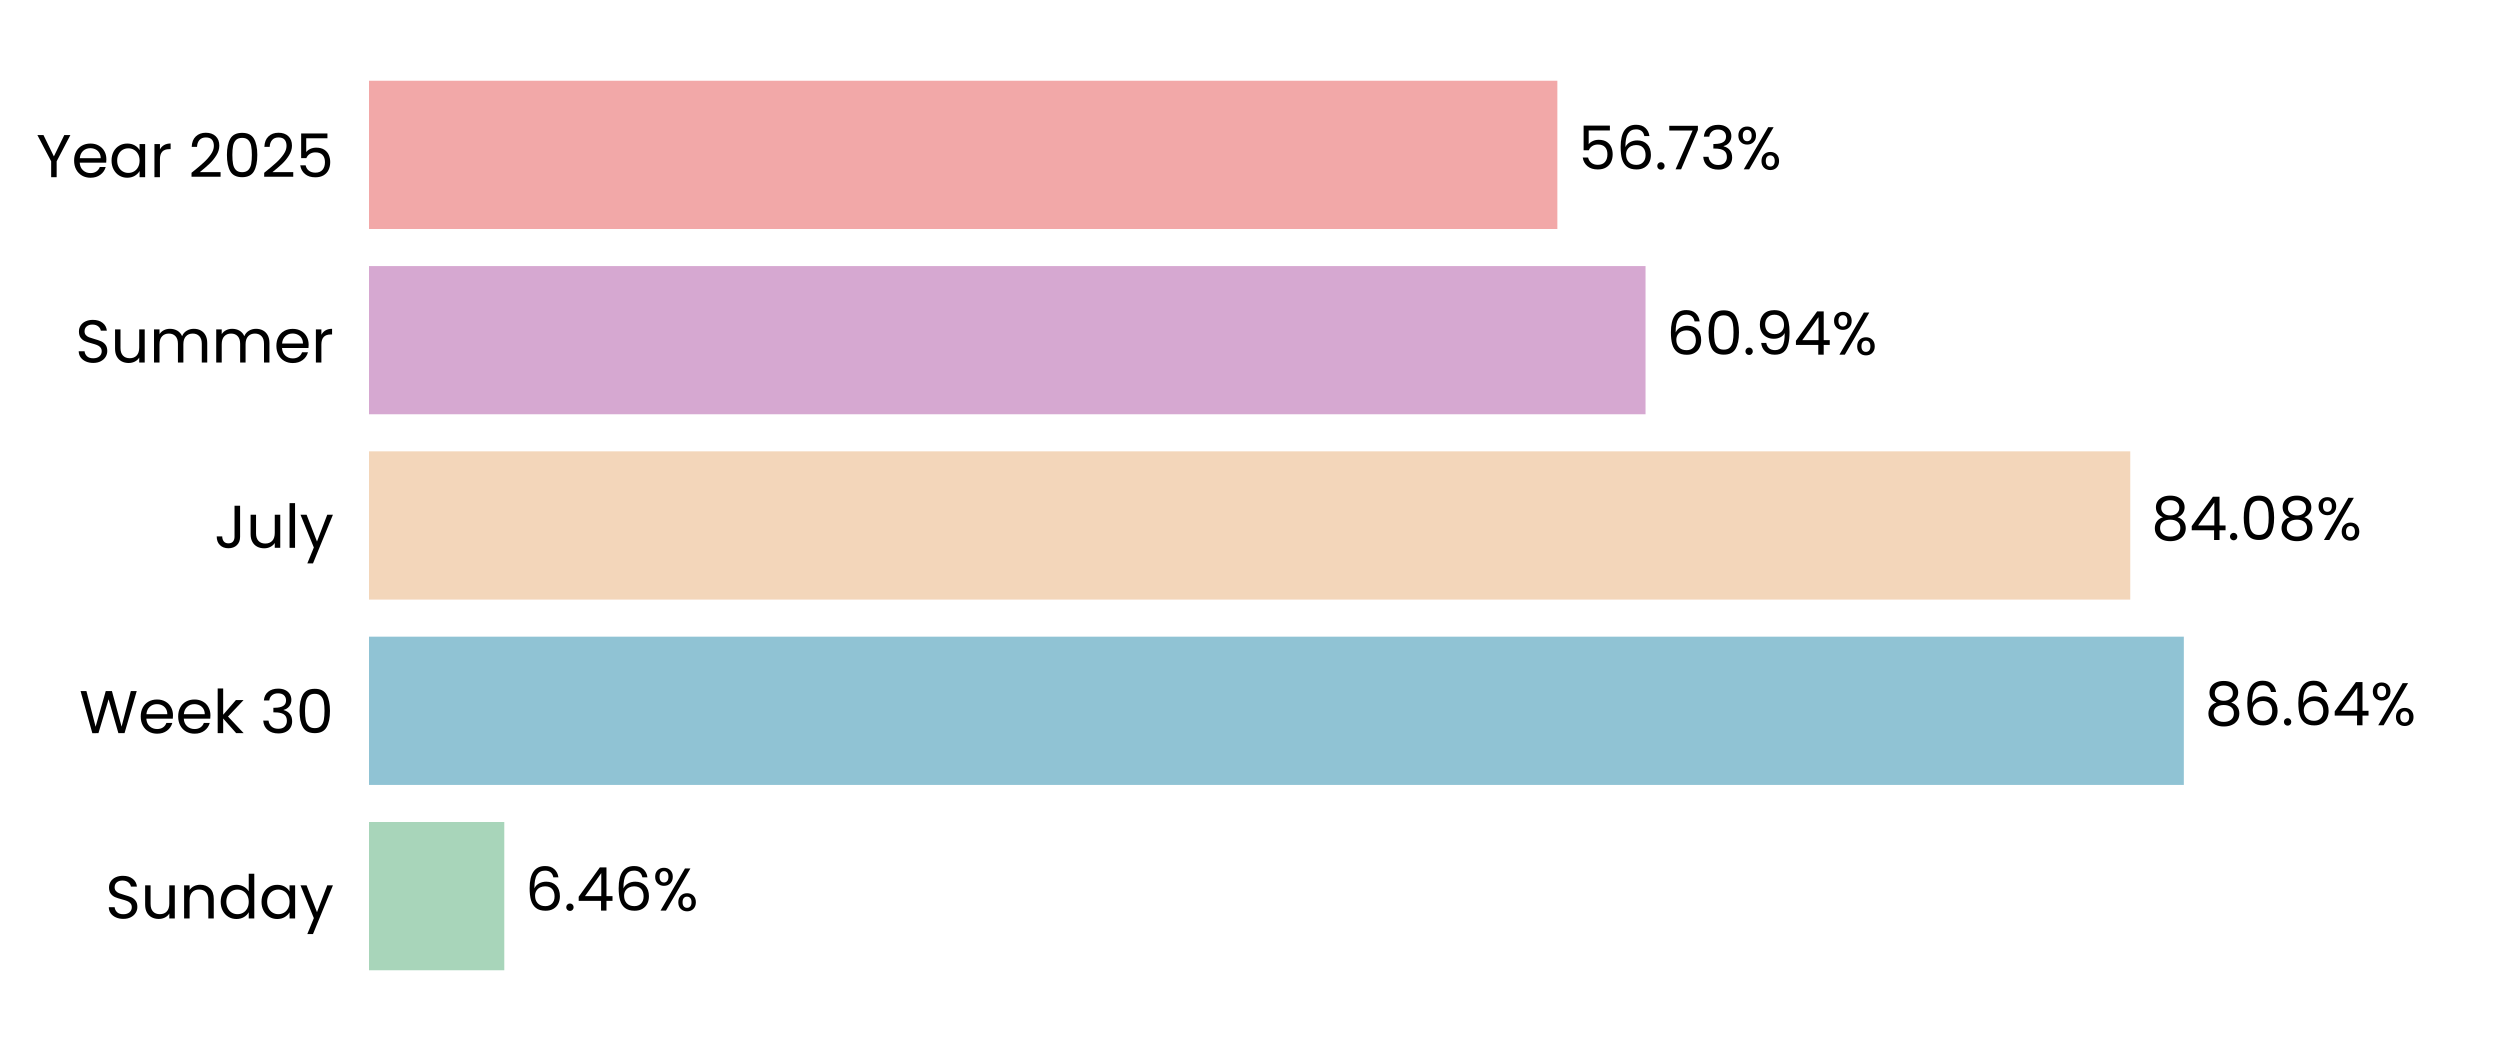
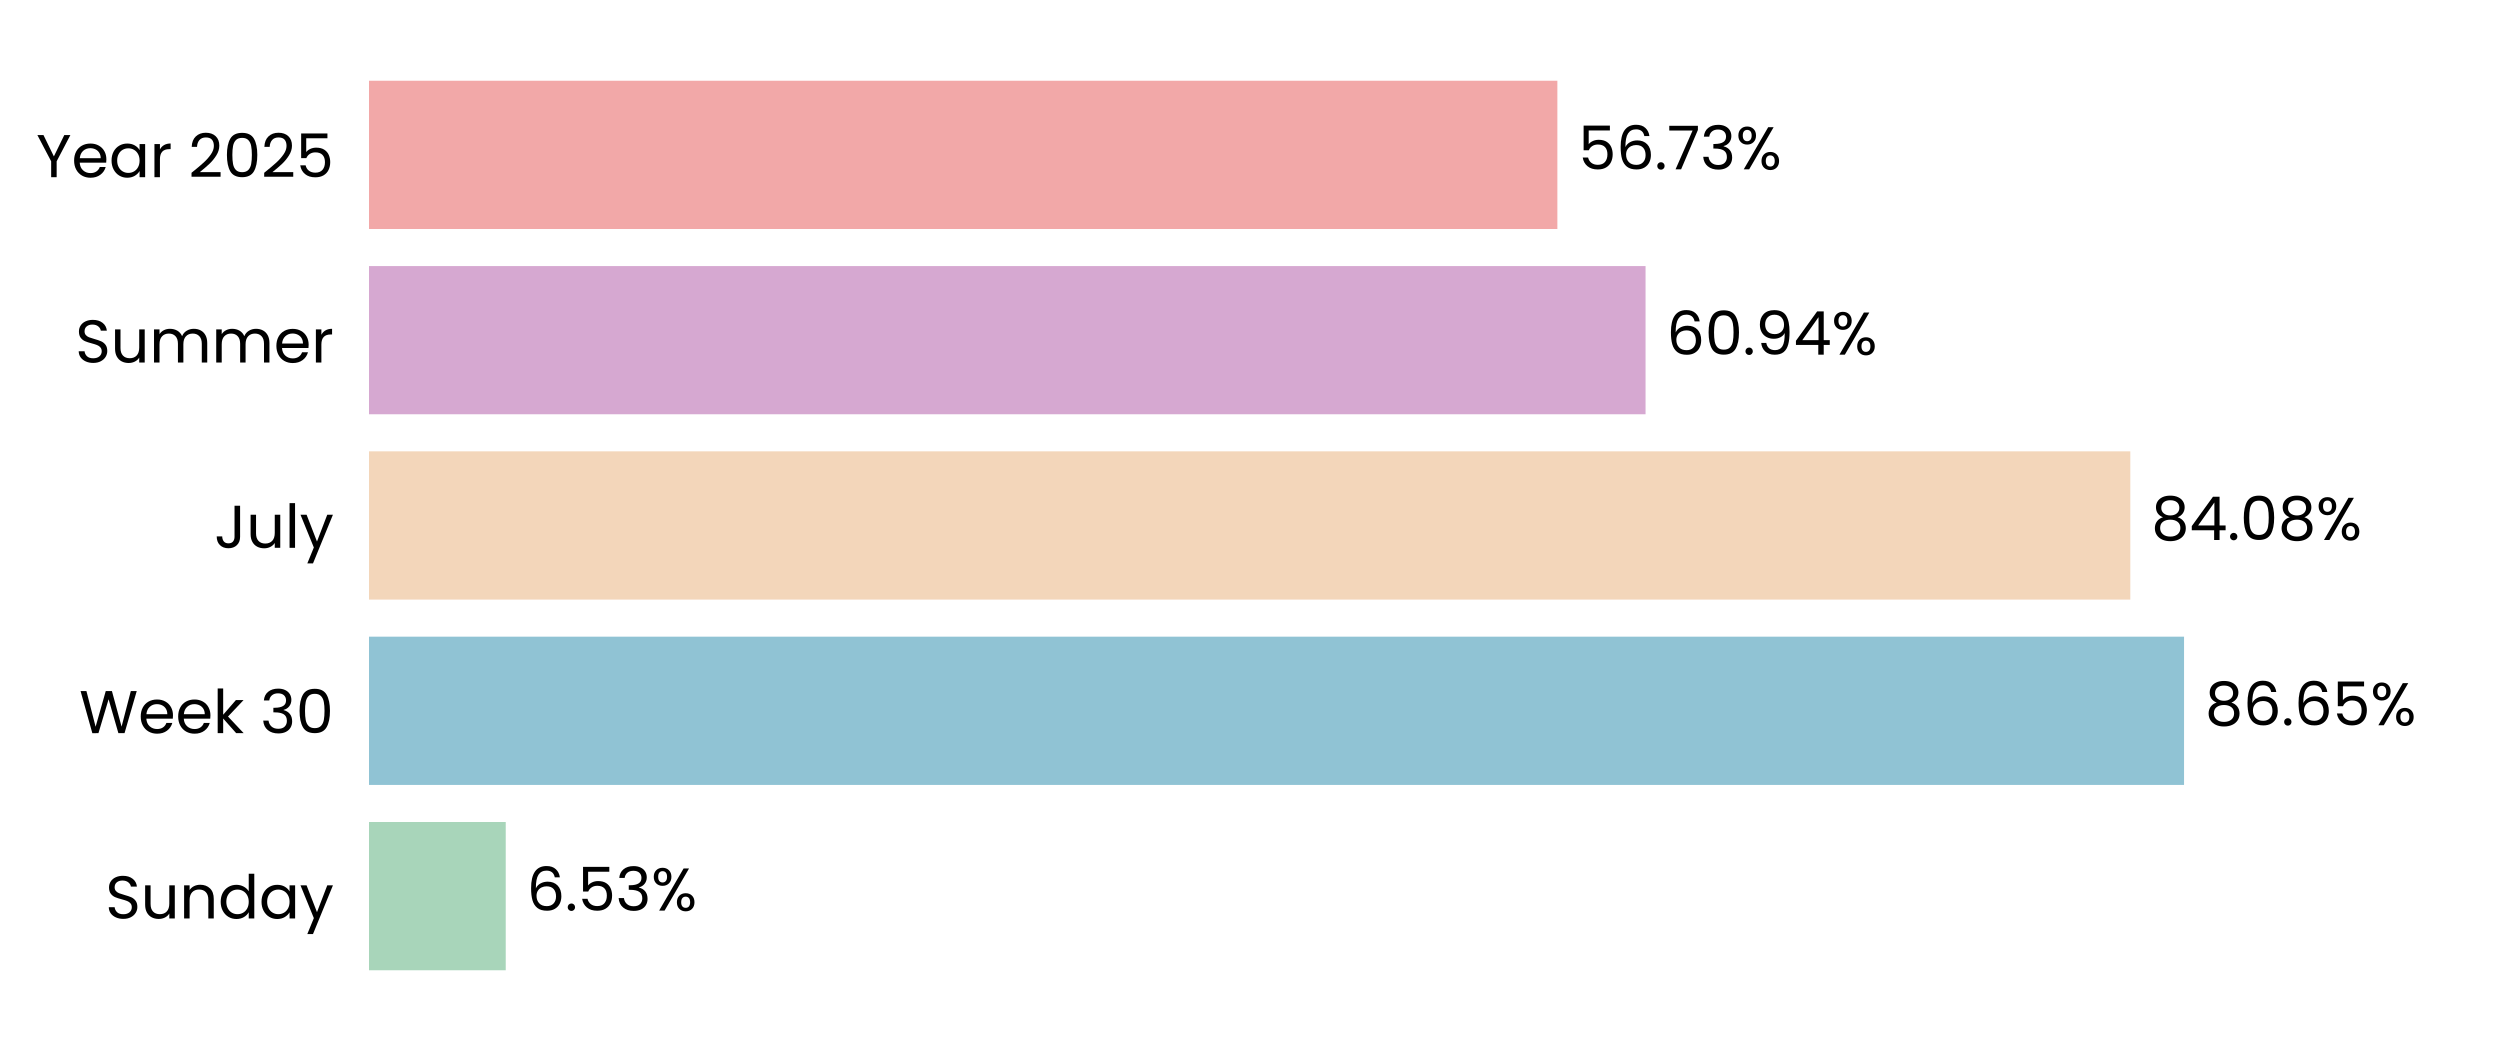
<svg xmlns="http://www.w3.org/2000/svg" xmlns:xlink="http://www.w3.org/1999/xlink" width="496.691pt" height="208.8pt" viewBox="0 0 496.691 208.8" version="1.1">
  <defs>
    <style type="text/css">*{stroke-linejoin: round; stroke-linecap: butt}</style>
  </defs>
  <g id="figure_1">
    <g id="patch_1">
      <path d="M 0 208.8  L 496.691 208.8  L 496.691 0  L 0 0  L 0 208.8  z " style="fill: none" />
    </g>
    <g id="axes_1">
      <g id="patch_2">
        <path d="M 73.311 201.6  L 489.491 201.6  L 489.491 7.2  L 73.311 7.2  L 73.311 201.6  z " style="fill: none" />
      </g>
      <g id="patch_3">
-         <path d="M 73.311 192.764  L 100.19 192.764  L 100.19 163.309  L 73.311 163.309  z " clip-path="url(#pd360187590)" style="fill: #a8d5ba" />
+         <path d="M 73.311 192.764  L 100.479 192.764  L 100.479 163.309  L 73.311 163.309  z " clip-path="url(#pa7523a8523)" style="fill: #a8d5ba" />
      </g>
      <g id="patch_4">
-         <path d="M 73.311 155.945  L 433.877 155.945  L 433.877 126.491  L 73.311 126.491  z " clip-path="url(#pd360187590)" style="fill: #90c3d4" />
+         <path d="M 73.311 155.945  L 433.918 155.945  L 433.918 126.491  L 73.311 126.491  z " clip-path="url(#pa7523a8523)" style="fill: #90c3d4" />
      </g>
      <g id="patch_5">
-         <path d="M 73.311 119.127  L 423.232 119.127  L 423.232 89.673  L 73.311 89.673  z " clip-path="url(#pd360187590)" style="fill: #f3d6ba" />
+         <path d="M 73.311 119.127  L 423.242 119.127  L 423.242 89.673  L 73.311 89.673  z " clip-path="url(#pa7523a8523)" style="fill: #f3d6ba" />
      </g>
      <g id="patch_6">
-         <path d="M 73.311 82.309  L 326.93 82.309  L 326.93 52.855  L 73.311 52.855  z " clip-path="url(#pd360187590)" style="fill: #d6a8d1" />
+         <path d="M 73.311 82.309  L 326.934 82.309  L 326.934 52.855  L 73.311 52.855  z " clip-path="url(#pa7523a8523)" style="fill: #d6a8d1" />
      </g>
      <g id="patch_7">
-         <path d="M 73.311 45.491  L 309.41 45.491  L 309.41 16.036  L 73.311 16.036  z " clip-path="url(#pd360187590)" style="fill: #f2a8a8" />
+         <path d="M 73.311 45.491  L 309.411 45.491  L 309.411 16.036  L 73.311 16.036  z " clip-path="url(#pa7523a8523)" style="fill: #f2a8a8" />
      </g>
      <g id="matplotlib.axis_1">
        <g id="ytick_1">
          <g id="text_1">
            <g transform="translate(20.92875 182.4764) scale(0.12 -0.12)">
              <defs>
                <path id="Poppins-Regular-53" d="M 1907 -45  Q 1466 -45 1117 112  Q 768 269 569 547  Q 371 826 365 1190  L 986 1190  Q 1018 877 1245 662  Q 1472 448 1907 448  Q 2323 448 2563 656  Q 2803 864 2803 1190  Q 2803 1446 2662 1606  Q 2522 1766 2310 1849  Q 2099 1933 1741 2029  Q 1299 2144 1033 2259  Q 768 2374 579 2620  Q 390 2867 390 3283  Q 390 3648 576 3929  Q 762 4211 1098 4364  Q 1434 4518 1869 4518  Q 2496 4518 2896 4204  Q 3296 3891 3347 3373  L 2707 3373  Q 2675 3629 2438 3824  Q 2202 4019 1811 4019  Q 1446 4019 1216 3830  Q 986 3642 986 3302  Q 986 3059 1123 2905  Q 1261 2752 1462 2672  Q 1664 2592 2029 2490  Q 2470 2368 2739 2249  Q 3008 2131 3200 1884  Q 3392 1638 3392 1216  Q 3392 890 3219 602  Q 3046 314 2707 134  Q 2368 -45 1907 -45  z " transform="scale(0.015625)" />
                <path id="Poppins-Regular-75" d="M 3603 3507  L 3603 0  L 3021 0  L 3021 518  Q 2854 250 2556 99  Q 2259 -51 1901 -51  Q 1491 -51 1164 118  Q 838 288 649 627  Q 461 966 461 1453  L 461 3507  L 1037 3507  L 1037 1530  Q 1037 1011 1299 732  Q 1562 454 2016 454  Q 2483 454 2752 742  Q 3021 1030 3021 1581  L 3021 3507  L 3603 3507  z " transform="scale(0.015625)" />
                <path id="Poppins-Regular-6e" d="M 2202 3571  Q 2842 3571 3238 3184  Q 3635 2797 3635 2067  L 3635 0  L 3059 0  L 3059 1984  Q 3059 2509 2796 2787  Q 2534 3066 2080 3066  Q 1619 3066 1347 2778  Q 1075 2490 1075 1939  L 1075 0  L 493 0  L 493 3507  L 1075 3507  L 1075 3008  Q 1248 3277 1545 3424  Q 1843 3571 2202 3571  z " transform="scale(0.015625)" />
                <path id="Poppins-Regular-64" d="M 275 1766  Q 275 2304 492 2710  Q 710 3117 1091 3341  Q 1472 3565 1946 3565  Q 2355 3565 2707 3376  Q 3059 3187 3245 2880  L 3245 4736  L 3834 4736  L 3834 0  L 3245 0  L 3245 659  Q 3072 346 2733 144  Q 2394 -58 1939 -58  Q 1472 -58 1091 172  Q 710 403 492 819  Q 275 1235 275 1766  z M 3245 1760  Q 3245 2157 3085 2451  Q 2925 2746 2653 2902  Q 2381 3059 2054 3059  Q 1728 3059 1459 2905  Q 1190 2752 1030 2457  Q 870 2163 870 1766  Q 870 1363 1030 1065  Q 1190 768 1459 611  Q 1728 454 2054 454  Q 2381 454 2653 611  Q 2925 768 3085 1065  Q 3245 1363 3245 1760  z " transform="scale(0.015625)" />
                <path id="Poppins-Regular-61" d="M 275 1766  Q 275 2304 492 2710  Q 710 3117 1091 3341  Q 1472 3565 1939 3565  Q 2400 3565 2739 3366  Q 3078 3168 3245 2867  L 3245 3507  L 3834 3507  L 3834 0  L 3245 0  L 3245 653  Q 3072 346 2729 144  Q 2387 -58 1933 -58  Q 1466 -58 1088 172  Q 710 403 492 819  Q 275 1235 275 1766  z M 3245 1760  Q 3245 2157 3085 2451  Q 2925 2746 2653 2902  Q 2381 3059 2054 3059  Q 1728 3059 1459 2905  Q 1190 2752 1030 2457  Q 870 2163 870 1766  Q 870 1363 1030 1065  Q 1190 768 1459 611  Q 1728 454 2054 454  Q 2381 454 2653 611  Q 2925 768 3085 1065  Q 3245 1363 3245 1760  z " transform="scale(0.015625)" />
                <path id="Poppins-Regular-79" d="M 3514 3507  L 1402 -1651  L 800 -1651  L 1491 38  L 77 3507  L 723 3507  L 1824 666  L 2912 3507  L 3514 3507  z " transform="scale(0.015625)" />
              </defs>
              <use xlink:href="#Poppins-Regular-53" />
              <use xlink:href="#Poppins-Regular-75" transform="translate(58.7 0)" />
              <use xlink:href="#Poppins-Regular-6e" transform="translate(122.7 0)" />
              <use xlink:href="#Poppins-Regular-64" transform="translate(186.7 0)" />
              <use xlink:href="#Poppins-Regular-61" transform="translate(254.3 0)" />
              <use xlink:href="#Poppins-Regular-79" transform="translate(321.8999 0)" />
            </g>
          </g>
        </g>
        <g id="ytick_2">
          <g id="text_2">
            <g transform="translate(15.73125 145.6582) scale(0.12 -0.12)">
              <defs>
                <path id="Poppins-Regular-57" d="M 6099 4461  L 4806 0  L 4154 0  L 3117 3590  L 2042 0  L 1395 -6  L 147 4461  L 768 4461  L 1741 678  L 2816 4461  L 3469 4461  L 4493 691  L 5472 4461  L 6099 4461  z " transform="scale(0.015625)" />
                <path id="Poppins-Regular-65" d="M 3693 1888  Q 3693 1722 3674 1536  L 870 1536  Q 902 1018 1225 726  Q 1549 435 2010 435  Q 2387 435 2640 611  Q 2893 787 2995 1082  L 3622 1082  Q 3482 576 3059 259  Q 2637 -58 2010 -58  Q 1510 -58 1116 166  Q 723 390 499 803  Q 275 1216 275 1760  Q 275 2304 492 2713  Q 710 3123 1104 3344  Q 1498 3565 2010 3565  Q 2509 3565 2893 3347  Q 3277 3130 3485 2749  Q 3693 2368 3693 1888  z M 3091 2010  Q 3091 2342 2944 2582  Q 2797 2822 2544 2947  Q 2291 3072 1984 3072  Q 1542 3072 1232 2790  Q 922 2509 877 2010  L 3091 2010  z " transform="scale(0.015625)" />
                <path id="Poppins-Regular-6b" d="M 2451 0  L 1075 1549  L 1075 0  L 493 0  L 493 4736  L 1075 4736  L 1075 1952  L 2426 3507  L 3238 3507  L 1587 1760  L 3245 0  L 2451 0  z " transform="scale(0.015625)" />
                <path id="Poppins-Regular-20" transform="scale(0.015625)" />
                <path id="Poppins-Regular-33" d="M 384 3462  Q 429 4051 838 4384  Q 1248 4717 1901 4717  Q 2336 4717 2653 4560  Q 2970 4403 3133 4134  Q 3296 3866 3296 3526  Q 3296 3130 3069 2842  Q 2842 2554 2477 2470  L 2477 2438  Q 2893 2336 3136 2035  Q 3379 1734 3379 1248  Q 3379 883 3212 592  Q 3046 301 2713 134  Q 2381 -32 1914 -32  Q 1235 -32 800 323  Q 365 678 314 1331  L 877 1331  Q 922 947 1190 704  Q 1459 461 1907 461  Q 2355 461 2588 694  Q 2822 928 2822 1299  Q 2822 1779 2502 1990  Q 2182 2202 1536 2202  L 1389 2202  L 1389 2688  L 1542 2688  Q 2131 2694 2432 2883  Q 2733 3072 2733 3469  Q 2733 3808 2512 4013  Q 2291 4218 1882 4218  Q 1485 4218 1241 4013  Q 998 3808 954 3462  L 384 3462  z " transform="scale(0.015625)" />
                <path id="Poppins-Regular-30" d="M 397 2362  Q 397 3462 755 4080  Q 1114 4698 2010 4698  Q 2899 4698 3257 4080  Q 3616 3462 3616 2362  Q 3616 1242 3257 621  Q 2899 0 2010 0  Q 1114 0 755 621  Q 397 1242 397 2362  z M 3040 2362  Q 3040 2918 2966 3305  Q 2893 3693 2665 3929  Q 2438 4166 2010 4166  Q 1574 4166 1347 3929  Q 1120 3693 1046 3305  Q 973 2918 973 2362  Q 973 1786 1046 1395  Q 1120 1005 1347 768  Q 1574 531 2010 531  Q 2438 531 2665 768  Q 2893 1005 2966 1395  Q 3040 1786 3040 2362  z " transform="scale(0.015625)" />
              </defs>
              <use xlink:href="#Poppins-Regular-57" />
              <use xlink:href="#Poppins-Regular-65" transform="translate(97.59999 0)" />
              <use xlink:href="#Poppins-Regular-65" transform="translate(159.6 0)" />
              <use xlink:href="#Poppins-Regular-6b" transform="translate(221.6 0)" />
              <use xlink:href="#Poppins-Regular-20" transform="translate(273.0999 0)" />
              <use xlink:href="#Poppins-Regular-33" transform="translate(299.7999 0)" />
              <use xlink:href="#Poppins-Regular-30" transform="translate(358.6999 0)" />
            </g>
          </g>
        </g>
        <g id="ytick_3">
          <g id="text_3">
            <g transform="translate(42.56437 108.84) scale(0.12 -0.12)">
              <defs>
                <path id="Poppins-Regular-4a" d="M 2739 4461  L 2739 1165  Q 2739 614 2400 284  Q 2061 -45 1504 -45  Q 941 -45 601 291  Q 262 627 262 1210  L 845 1210  Q 851 883 1014 678  Q 1178 474 1504 474  Q 1830 474 1990 669  Q 2150 864 2150 1165  L 2150 4461  L 2739 4461  z " transform="scale(0.015625)" />
                <path id="Poppins-Regular-6c" d="M 1075 4736  L 1075 0  L 493 0  L 493 4736  L 1075 4736  z " transform="scale(0.015625)" />
              </defs>
              <use xlink:href="#Poppins-Regular-4a" />
              <use xlink:href="#Poppins-Regular-75" transform="translate(52.99999 0)" />
              <use xlink:href="#Poppins-Regular-6c" transform="translate(117 0)" />
              <use xlink:href="#Poppins-Regular-79" transform="translate(141.6 0)" />
            </g>
          </g>
        </g>
        <g id="ytick_4">
          <g id="text_4">
            <g transform="translate(14.95125 72.02182) scale(0.12 -0.12)">
              <defs>
                <path id="Poppins-Regular-6d" d="M 4710 3571  Q 5120 3571 5440 3401  Q 5760 3232 5945 2893  Q 6131 2554 6131 2067  L 6131 0  L 5555 0  L 5555 1984  Q 5555 2509 5296 2787  Q 5037 3066 4595 3066  Q 4141 3066 3872 2774  Q 3603 2483 3603 1933  L 3603 0  L 3027 0  L 3027 1984  Q 3027 2509 2768 2787  Q 2509 3066 2067 3066  Q 1613 3066 1344 2774  Q 1075 2483 1075 1933  L 1075 0  L 493 0  L 493 3507  L 1075 3507  L 1075 3002  Q 1248 3277 1539 3424  Q 1830 3571 2182 3571  Q 2624 3571 2963 3372  Q 3302 3174 3469 2790  Q 3616 3162 3955 3366  Q 4294 3571 4710 3571  z " transform="scale(0.015625)" />
                <path id="Poppins-Regular-72" d="M 1075 2938  Q 1229 3238 1513 3404  Q 1798 3571 2208 3571  L 2208 2970  L 2054 2970  Q 1075 2970 1075 1907  L 1075 0  L 493 0  L 493 3507  L 1075 3507  L 1075 2938  z " transform="scale(0.015625)" />
              </defs>
              <use xlink:href="#Poppins-Regular-53" />
              <use xlink:href="#Poppins-Regular-75" transform="translate(58.7 0)" />
              <use xlink:href="#Poppins-Regular-6d" transform="translate(122.7 0)" />
              <use xlink:href="#Poppins-Regular-6d" transform="translate(225.7 0)" />
              <use xlink:href="#Poppins-Regular-65" transform="translate(328.7 0)" />
              <use xlink:href="#Poppins-Regular-72" transform="translate(390.6999 0)" />
            </g>
          </g>
        </g>
        <g id="ytick_5">
          <g id="text_5">
            <g transform="translate(7.2 35.20364) scale(0.12 -0.12)">
              <defs>
                <path id="Poppins-Regular-59" d="M 3616 4461  L 2163 1683  L 2163 0  L 1581 0  L 1581 1683  L 122 4461  L 768 4461  L 1869 2202  L 2970 4461  L 3616 4461  z " transform="scale(0.015625)" />
                <path id="Poppins-Regular-32" d="M 326 467  Q 1139 1120 1600 1539  Q 2061 1958 2377 2416  Q 2694 2874 2694 3315  Q 2694 3731 2492 3971  Q 2291 4211 1843 4211  Q 1408 4211 1168 3939  Q 928 3667 909 3213  L 346 3213  Q 371 3930 780 4320  Q 1190 4710 1837 4710  Q 2496 4710 2883 4345  Q 3270 3981 3270 3341  Q 3270 2810 2953 2307  Q 2637 1805 2233 1424  Q 1830 1043 1203 538  L 3405 538  L 3405 51  L 326 51  L 326 467  z " transform="scale(0.015625)" />
                <path id="Poppins-Regular-35" d="M 3347 4122  L 1101 4122  L 1101 2662  Q 1248 2867 1536 2998  Q 1824 3130 2157 3130  Q 2688 3130 3021 2909  Q 3354 2688 3498 2339  Q 3642 1990 3642 1600  Q 3642 1139 3469 774  Q 3296 410 2941 198  Q 2586 -13 2061 -13  Q 1389 -13 973 332  Q 557 678 467 1254  L 1037 1254  Q 1120 890 1389 685  Q 1658 480 2067 480  Q 2573 480 2829 784  Q 3085 1088 3085 1587  Q 3085 2086 2829 2358  Q 2573 2630 2074 2630  Q 1734 2630 1481 2467  Q 1229 2304 1114 2022  L 563 2022  L 563 4634  L 3347 4634  L 3347 4122  z " transform="scale(0.015625)" />
              </defs>
              <use xlink:href="#Poppins-Regular-59" />
              <use xlink:href="#Poppins-Regular-65" transform="translate(58.39999 0)" />
              <use xlink:href="#Poppins-Regular-61" transform="translate(120.4 0)" />
              <use xlink:href="#Poppins-Regular-72" transform="translate(188 0)" />
              <use xlink:href="#Poppins-Regular-20" transform="translate(225.3 0)" />
              <use xlink:href="#Poppins-Regular-32" transform="translate(252 0)" />
              <use xlink:href="#Poppins-Regular-30" transform="translate(309.4999 0)" />
              <use xlink:href="#Poppins-Regular-32" transform="translate(372.2999 0)" />
              <use xlink:href="#Poppins-Regular-35" transform="translate(429.7999 0)" />
            </g>
          </g>
        </g>
      </g>
      <g id="text_6">
-         <g transform="translate(104.3513 180.9164) scale(0.12 -0.12)">
+         <g transform="translate(104.6404 180.9164) scale(0.12 -0.12)">
          <defs>
            <path id="Poppins-Regular-36" d="M 2976 3526  Q 2835 4237 2099 4237  Q 1530 4237 1248 3798  Q 966 3360 973 2355  Q 1120 2688 1462 2877  Q 1805 3066 2227 3066  Q 2886 3066 3280 2656  Q 3674 2246 3674 1523  Q 3674 1088 3504 742  Q 3334 397 2992 192  Q 2650 -13 2163 -13  Q 1504 -13 1133 281  Q 762 576 614 1094  Q 467 1613 467 2374  Q 467 4723 2106 4723  Q 2733 4723 3091 4384  Q 3450 4045 3514 3526  L 2976 3526  z M 2106 2573  Q 1830 2573 1587 2461  Q 1344 2349 1193 2121  Q 1043 1894 1043 1568  Q 1043 1082 1324 778  Q 1606 474 2131 474  Q 2579 474 2844 752  Q 3110 1030 3110 1504  Q 3110 2003 2854 2288  Q 2598 2573 2106 2573  z " transform="scale(0.015625)" />
            <path id="Poppins-Regular-2e" d="M 678 -38  Q 512 -38 397 77  Q 282 192 282 358  Q 282 525 397 640  Q 512 755 678 755  Q 838 755 950 640  Q 1062 525 1062 358  Q 1062 192 950 77  Q 838 -38 678 -38  z " transform="scale(0.015625)" />
-             <path id="Poppins-Regular-34" d="M 256 1030  L 256 1472  L 2502 4582  L 3200 4582  L 3200 1536  L 3840 1536  L 3840 1030  L 3200 1030  L 3200 0  L 2624 0  L 2624 1030  L 256 1030  z M 2650 3974  L 928 1536  L 2650 1536  L 2650 3974  z " transform="scale(0.015625)" />
            <path id="Poppins-Regular-25" d="M 269 3584  Q 269 4019 531 4278  Q 794 4538 1203 4538  Q 1613 4538 1875 4278  Q 2138 4019 2138 3584  Q 2138 3142 1875 2883  Q 1613 2624 1203 2624  Q 794 2624 531 2883  Q 269 3142 269 3584  z M 4006 4467  L 1414 0  L 838 0  L 3430 4467  L 4006 4467  z M 1203 4179  Q 986 4179 861 4028  Q 736 3878 736 3584  Q 736 3290 861 3136  Q 986 2982 1203 2982  Q 1421 2982 1549 3139  Q 1677 3296 1677 3584  Q 1677 3878 1549 4028  Q 1421 4179 1203 4179  z M 2720 883  Q 2720 1325 2982 1584  Q 3245 1843 3654 1843  Q 4064 1843 4323 1584  Q 4582 1325 4582 883  Q 4582 448 4323 185  Q 4064 -77 3654 -77  Q 3245 -77 2982 182  Q 2720 442 2720 883  z M 3648 1478  Q 3430 1478 3302 1328  Q 3174 1178 3174 883  Q 3174 595 3302 444  Q 3430 294 3648 294  Q 3866 294 3994 444  Q 4122 595 4122 883  Q 4122 1178 3994 1328  Q 3866 1478 3648 1478  z " transform="scale(0.015625)" />
          </defs>
          <use xlink:href="#Poppins-Regular-36" />
          <use xlink:href="#Poppins-Regular-2e" transform="translate(63.49999 0)" />
-           <use xlink:href="#Poppins-Regular-34" transform="translate(84.49997 0)" />
-           <use xlink:href="#Poppins-Regular-36" transform="translate(147.4 0)" />
-           <use xlink:href="#Poppins-Regular-25" transform="translate(210.8999 0)" />
+           <use xlink:href="#Poppins-Regular-35" transform="translate(84.49997 0)" />
+           <use xlink:href="#Poppins-Regular-33" transform="translate(147.3 0)" />
+           <use xlink:href="#Poppins-Regular-25" transform="translate(206.2 0)" />
        </g>
      </g>
      <g id="text_7">
-         <g transform="translate(438.0385 144.0982) scale(0.12 -0.12)">
+         <g transform="translate(438.0798 144.0982) scale(0.12 -0.12)">
          <defs>
            <path id="Poppins-Regular-38" d="M 1242 2406  Q 883 2547 691 2816  Q 499 3085 499 3469  Q 499 3814 672 4092  Q 845 4371 1187 4534  Q 1530 4698 2016 4698  Q 2502 4698 2844 4534  Q 3187 4371 3363 4092  Q 3539 3814 3539 3469  Q 3539 3098 3340 2819  Q 3142 2541 2797 2406  Q 3194 2285 3427 1981  Q 3661 1677 3661 1248  Q 3661 832 3456 521  Q 3251 211 2876 41  Q 2502 -128 2016 -128  Q 1530 -128 1162 41  Q 794 211 589 521  Q 384 832 384 1248  Q 384 1677 614 1984  Q 845 2291 1242 2406  z M 2976 3398  Q 2976 3789 2720 4000  Q 2464 4211 2016 4211  Q 1574 4211 1318 4000  Q 1062 3789 1062 3392  Q 1062 3034 1328 2816  Q 1594 2598 2016 2598  Q 2445 2598 2710 2819  Q 2976 3040 2976 3398  z M 2016 2150  Q 1542 2150 1241 1929  Q 941 1709 941 1267  Q 941 858 1232 608  Q 1523 358 2016 358  Q 2509 358 2797 608  Q 3085 858 3085 1267  Q 3085 1696 2790 1923  Q 2496 2150 2016 2150  z " transform="scale(0.015625)" />
          </defs>
          <use xlink:href="#Poppins-Regular-38" />
          <use xlink:href="#Poppins-Regular-36" transform="translate(63.09999 0)" />
          <use xlink:href="#Poppins-Regular-2e" transform="translate(126.6 0)" />
          <use xlink:href="#Poppins-Regular-36" transform="translate(147.6 0)" />
-           <use xlink:href="#Poppins-Regular-34" transform="translate(211.0999 0)" />
-           <use xlink:href="#Poppins-Regular-25" transform="translate(273.9999 0)" />
+           <use xlink:href="#Poppins-Regular-35" transform="translate(211.0999 0)" />
+           <use xlink:href="#Poppins-Regular-25" transform="translate(273.8999 0)" />
        </g>
      </g>
      <g id="text_8">
-         <g transform="translate(427.3943 107.28) scale(0.12 -0.12)">
+         <g transform="translate(427.4036 107.28) scale(0.12 -0.12)">
+           <defs>
+             <path id="Poppins-Regular-34" d="M 256 1030  L 256 1472  L 2502 4582  L 3200 4582  L 3200 1536  L 3840 1536  L 3840 1030  L 3200 1030  L 3200 0  L 2624 0  L 2624 1030  L 256 1030  z M 2650 3974  L 928 1536  L 2650 1536  L 2650 3974  z " transform="scale(0.015625)" />
+           </defs>
          <use xlink:href="#Poppins-Regular-38" />
          <use xlink:href="#Poppins-Regular-34" transform="translate(63.09999 0)" />
          <use xlink:href="#Poppins-Regular-2e" transform="translate(126 0)" />
          <use xlink:href="#Poppins-Regular-30" transform="translate(147 0)" />
          <use xlink:href="#Poppins-Regular-38" transform="translate(209.8 0)" />
          <use xlink:href="#Poppins-Regular-25" transform="translate(272.8999 0)" />
        </g>
      </g>
      <g id="text_9">
-         <g transform="translate(331.0922 70.46182) scale(0.12 -0.12)">
+         <g transform="translate(331.0953 70.46182) scale(0.12 -0.12)">
          <defs>
            <path id="Poppins-Regular-39" d="M 1146 1242  Q 1210 877 1443 678  Q 1677 480 2074 480  Q 2605 480 2857 896  Q 3110 1312 3098 2298  Q 2963 2010 2649 1846  Q 2336 1683 1952 1683  Q 1523 1683 1187 1859  Q 851 2035 659 2374  Q 467 2714 467 3194  Q 467 3878 864 4297  Q 1261 4717 1990 4717  Q 2886 4717 3248 4134  Q 3610 3552 3610 2400  Q 3610 1594 3466 1069  Q 3322 544 2979 269  Q 2637 -6 2042 -6  Q 1389 -6 1024 346  Q 659 698 608 1242  L 1146 1242  z M 2048 2176  Q 2477 2176 2752 2441  Q 3027 2707 3027 3162  Q 3027 3642 2758 3936  Q 2490 4230 2003 4230  Q 1555 4230 1289 3948  Q 1024 3667 1024 3206  Q 1024 2739 1286 2457  Q 1549 2176 2048 2176  z " transform="scale(0.015625)" />
          </defs>
          <use xlink:href="#Poppins-Regular-36" />
          <use xlink:href="#Poppins-Regular-30" transform="translate(63.49999 0)" />
          <use xlink:href="#Poppins-Regular-2e" transform="translate(126.3 0)" />
          <use xlink:href="#Poppins-Regular-39" transform="translate(147.3 0)" />
          <use xlink:href="#Poppins-Regular-34" transform="translate(210.2999 0)" />
          <use xlink:href="#Poppins-Regular-25" transform="translate(273.1999 0)" />
        </g>
      </g>
      <g id="text_10">
-         <g transform="translate(313.5721 33.64364) scale(0.12 -0.12)">
+         <g transform="translate(313.5729 33.64364) scale(0.12 -0.12)">
          <defs>
            <path id="Poppins-Regular-37" d="M 3245 4173  L 1466 0  L 877 0  L 2682 4115  L 211 4115  L 211 4614  L 3245 4614  L 3245 4173  z " transform="scale(0.015625)" />
          </defs>
          <use xlink:href="#Poppins-Regular-35" />
          <use xlink:href="#Poppins-Regular-36" transform="translate(62.79999 0)" />
          <use xlink:href="#Poppins-Regular-2e" transform="translate(126.3 0)" />
          <use xlink:href="#Poppins-Regular-37" transform="translate(147.3 0)" />
          <use xlink:href="#Poppins-Regular-33" transform="translate(201.8999 0)" />
          <use xlink:href="#Poppins-Regular-25" transform="translate(260.7999 0)" />
        </g>
      </g>
    </g>
  </g>
  <defs>
-     <clipPath id="pd360187590">
+     <clipPath id="pa7523a8523">
      <rect x="73.311" y="7.2" width="416.18" height="194.4" />
    </clipPath>
  </defs>
</svg>
